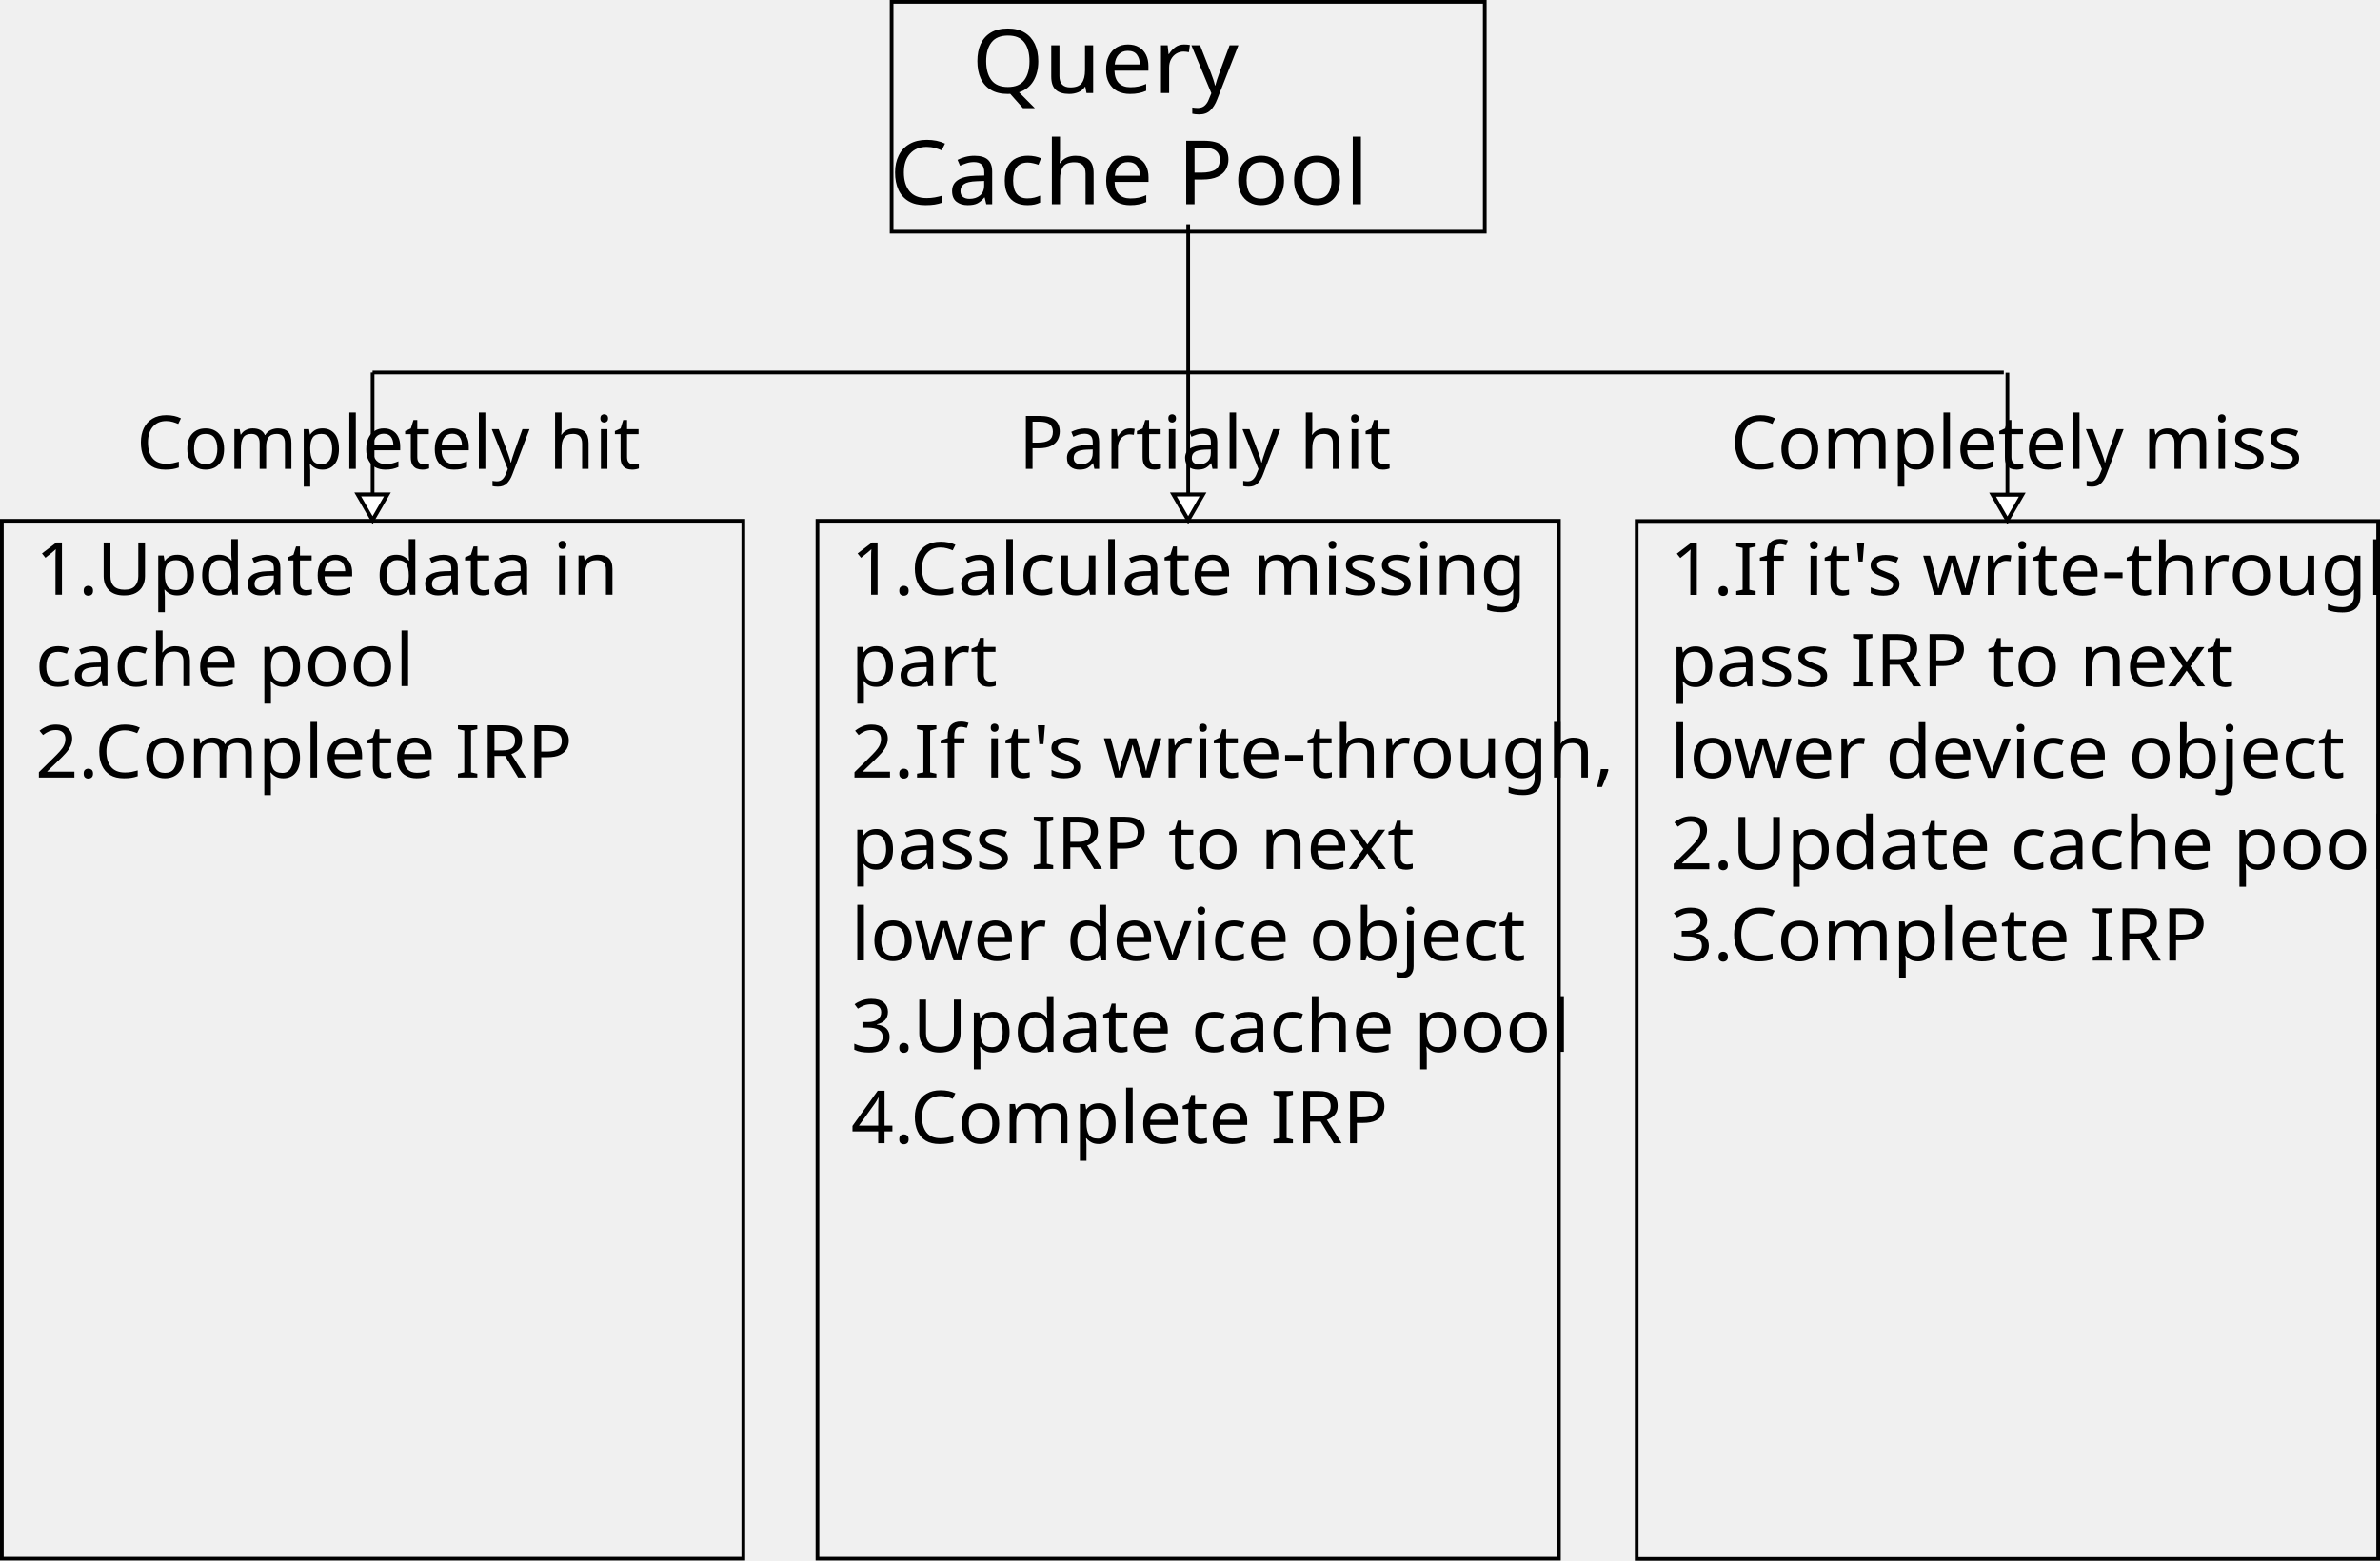
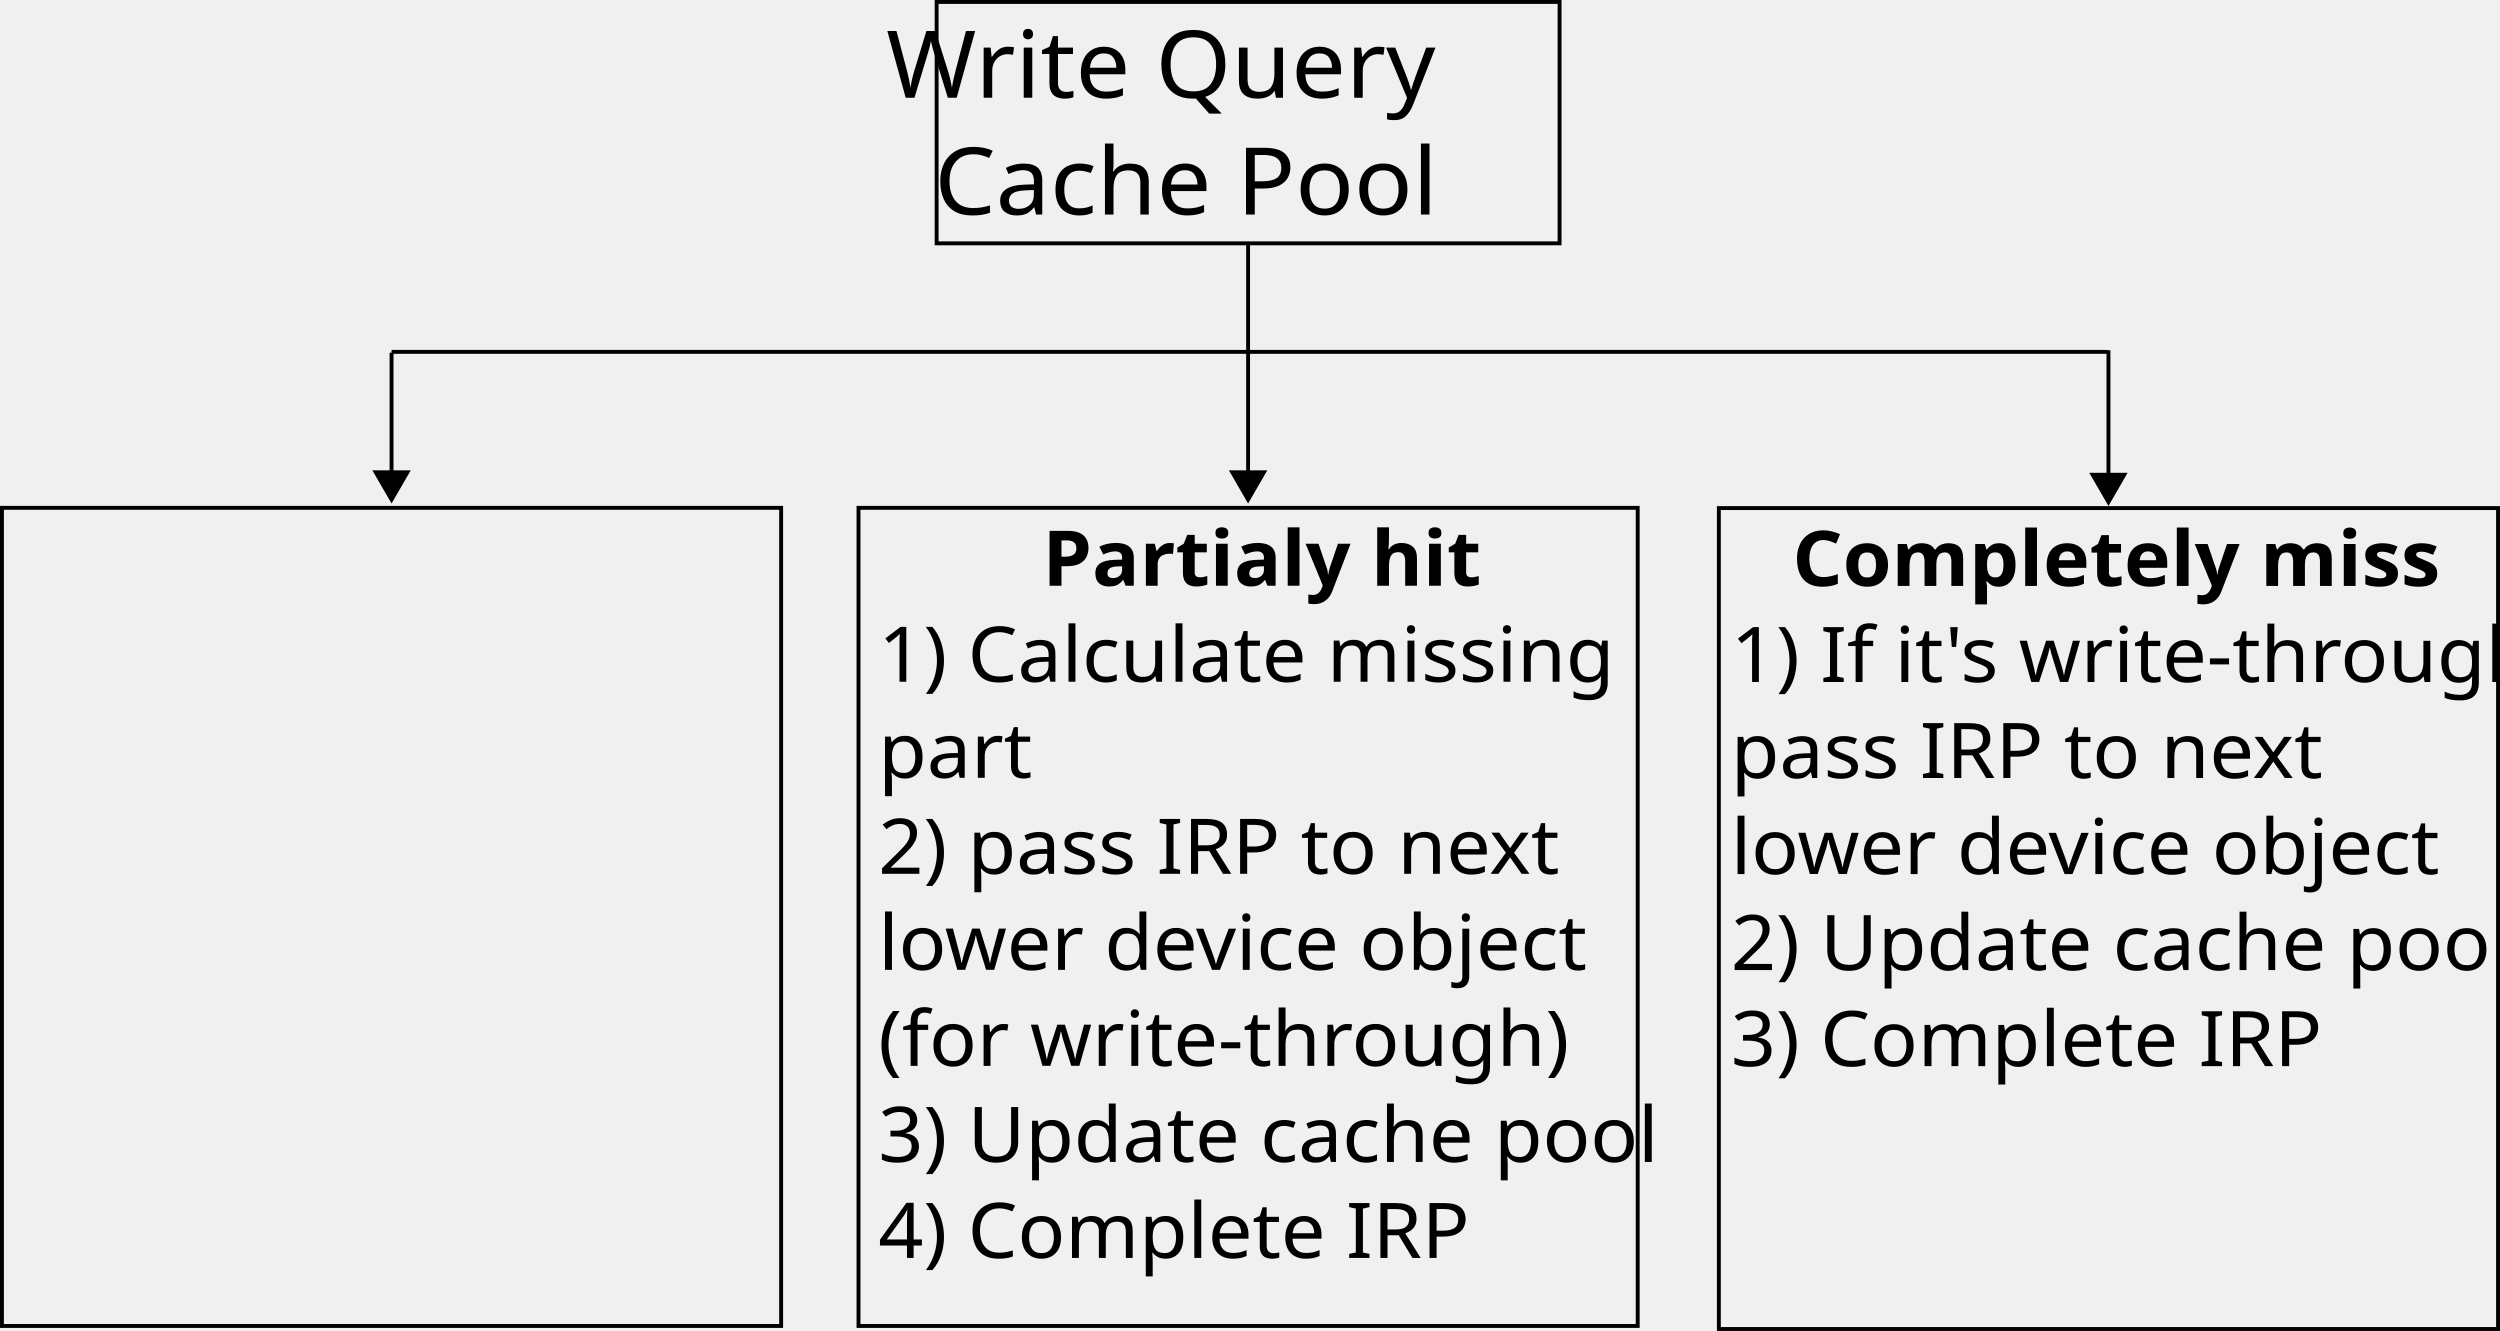
- <svg xmlns="http://www.w3.org/2000/svg" width="641.978" height="421.061" id="svg2" version="1.1">
+ <svg xmlns="http://www.w3.org/2000/svg" width="642.111" height="341.842" id="svg2" version="1.1">
  <defs id="defs4">
+     <marker orient="auto" refY="0.0" refX="0.0" id="TriangleOutL" style="overflow:visible">
+       <path id="path3988" d="M 5.77,0.0 L -2.88,5.0 L -2.88,-5.0 L 5.77,0.0 z " style="fill-rule:evenodd;stroke:#000000;stroke-width:1.0pt" transform="scale(0.8)" />
+     </marker>
    <marker style="overflow:visible" id="EmptyTriangleOutL" refX="0" refY="0" orient="auto">
      <path transform="matrix(0.8,0,0,0.8,-4.8,0)" style="fill:#ffffff;fill-rule:evenodd;stroke:#000000;stroke-width:1pt" d="m 5.77,0 -8.65,5 0,-10 8.65,5 z" id="path3952" />
    </marker>
    <marker style="overflow:visible" id="EmptyTriangleOutL-2" refX="0" refY="0" orient="auto">
      <path transform="matrix(0.8,0,0,0.8,-4.8,0)" style="fill:#ffffff;fill-rule:evenodd;stroke:#000000;stroke-width:1pt" d="m 5.77,0 -8.65,5 0,-10 8.65,5 z" id="path3952-4" />
    </marker>
    <marker style="overflow:visible" id="EmptyTriangleOutL-1" refX="0" refY="0" orient="auto">
      <path transform="matrix(0.8,0,0,0.8,-4.8,0)" style="fill:#ffffff;fill-rule:evenodd;stroke:#000000;stroke-width:1pt" d="m 5.77,0 -8.65,5 0,-10 8.65,5 z" id="path3952-5" />
    </marker>
    <marker style="overflow:visible" id="EmptyTriangleOutL-17" refX="0" refY="0" orient="auto">
      <path transform="matrix(0.8,0,0,0.8,-4.8,0)" style="fill:#ffffff;fill-rule:evenodd;stroke:#000000;stroke-width:1pt" d="m 5.77,0 -8.65,5 0,-10 8.65,5 z" id="path3952-40" />
    </marker>
    <marker style="overflow:visible" id="EmptyTriangleOutL-5" refX="0" refY="0" orient="auto">
      <path transform="matrix(0.8,0,0,0.8,-4.8,0)" style="fill:#ffffff;fill-rule:evenodd;stroke:#000000;stroke-width:1pt" d="m 5.77,0 -8.65,5 0,-10 8.65,5 z" id="path3952-51" />
    </marker>
  </defs>
-   <g id="layer1" transform="translate(-19.5,-311.8622)">
-     <path style="fill:none;stroke:#000000;stroke-width:1;stroke-linecap:butt;stroke-linejoin:miter;stroke-miterlimit:4;stroke-opacity:1;stroke-dasharray:none" d="m 260,312.362 160,0 0,62 -160,0 z" id="path2988-4" />
-     <text xml:space="preserve" style="font-size:24.455px;font-style:normal;font-weight:normal;text-align:center;line-height:125%;letter-spacing:0px;word-spacing:0px;text-anchor:middle;fill:#000000;fill-opacity:1;stroke:none;font-family:Sans" x="333.926" y="343.351" id="text3776-8" transform="scale(1.018972,0.981381)">
-       <tspan id="tspan3778-8" x="333.926" y="343.351">Query</tspan>
-       <tspan x="333.926" y="373.92" id="tspan3077">Cache Pool</tspan>
+   <g id="layer1" transform="translate(-19.43329,-321.8622)">
+     <path style="fill:none;stroke:#000000;stroke-width:1;stroke-linecap:butt;stroke-linejoin:miter;stroke-miterlimit:4;stroke-opacity:1;stroke-dasharray:none" d="m 260,322.362 160,0 0,62 -160,0 z" id="path2988-4" />
+     <text xml:space="preserve" style="font-size:24.455px;font-style:normal;font-weight:normal;text-align:center;line-height:125%;letter-spacing:0px;word-spacing:0px;text-anchor:middle;fill:#000000;fill-opacity:1;stroke:none;font-family:Sans;stroke-width:1;stroke-miterlimit:4;stroke-dasharray:none" x="333.926" y="353.54" id="text3776-8" transform="scale(1.018972,0.981381)">
+       <tspan id="tspan3778-8" x="333.926" y="353.54">Write Query</tspan>
+       <tspan x="333.926" y="384.11" id="tspan3077">Cache Pool</tspan>
    </text>
-     <path style="fill:none;stroke:#000000;stroke-width:1;stroke-linecap:butt;stroke-linejoin:miter;stroke-miterlimit:4;stroke-opacity:1;stroke-dasharray:none" d="m 20,452.362 200,0 0,280 -200,0 z" id="path2988-1-5" />
-     <text xml:space="preserve" style="font-size:20px;font-style:normal;font-weight:normal;text-align:start;line-height:125%;letter-spacing:0px;word-spacing:0px;text-anchor:start;fill:#000000;fill-opacity:1;stroke:none;font-family:Sans;-inkscape-font-specification:Sans" x="28.633" y="478.708" id="text3780-5" transform="scale(1.013566,0.9866156)">
-       <tspan x="28.633" y="478.708" style="font-size:20px" id="tspan3007">1.Update data in</tspan>
-       <tspan x="28.633" y="503.708" style="font-size:20px" id="tspan3032">cache pool</tspan>
-       <tspan x="28.633" y="528.708" id="tspan2997" style="font-size:20px">2.Complete IRP</tspan>
+     <path style="fill:none;stroke:#000000;stroke-width:1;stroke-linecap:butt;stroke-linejoin:miter;stroke-miterlimit:4;stroke-opacity:1;stroke-dasharray:none" d="m 19.933,452.295 200.133,0 0,210.133 -200.133,0 z" id="path2988-1-5" />
+     <text xml:space="preserve" style="font-size:20px;font-style:normal;font-weight:normal;text-align:start;line-height:125%;letter-spacing:0px;word-spacing:0px;text-anchor:start;fill:#000000;fill-opacity:1;stroke:none;font-family:Sans;-inkscape-font-specification:Sans;stroke-width:1;stroke-miterlimit:4;stroke-dasharray:none" x="44.419" y="478.708" id="text3780-5" transform="scale(1.013566,0.9866156)">
+       <tspan x="44.419" y="478.708" id="tspan2997" style="font-size:20px;stroke-width:1;stroke-miterlimit:4;stroke-dasharray:none" />
    </text>
-     <path style="fill:none;stroke:#000000;stroke-width:1;stroke-linecap:butt;stroke-linejoin:miter;stroke-miterlimit:4;stroke-opacity:1;stroke-dasharray:none;marker-end:url(#EmptyTriangleOutL)" d="m 120,412.362 0,40" id="path3786-1" />
-     <path style="fill:none;stroke:#000000;stroke-width:1;stroke-linecap:butt;stroke-linejoin:miter;stroke-miterlimit:4;stroke-opacity:1;stroke-dasharray:none" d="m 240,452.362 200,0 0,280 -200,0 z" id="path2988-1-5-9" />
-     <text xml:space="preserve" style="font-size:20px;font-style:normal;font-weight:normal;text-align:start;line-height:125%;letter-spacing:0px;word-spacing:0px;text-anchor:start;fill:#000000;fill-opacity:1;stroke:none;font-family:Sans;-inkscape-font-specification:Sans" x="245.689" y="478.708" id="text3780-5-4" transform="scale(1.013566,0.9866156)">
-       <tspan x="245.689" y="478.708" style="font-size:20px" id="tspan3007-8">1.Calculate missing</tspan>
-       <tspan x="245.689" y="503.708" style="font-size:20px" id="tspan3051">part</tspan>
-       <tspan x="245.689" y="528.708" style="font-size:20px" id="tspan3038">2.If it's write-through,</tspan>
-       <tspan x="245.689" y="553.708" style="font-size:20px" id="tspan3053">pass IRP to next</tspan>
-       <tspan x="245.689" y="578.708" style="font-size:20px" id="tspan3046">lower device object</tspan>
-       <tspan x="245.689" y="603.708" style="font-size:20px" id="tspan3059">3.Update cache pool</tspan>
-       <tspan x="245.689" y="628.708" style="font-size:20px" id="tspan3061">4.Complete IRP</tspan>
+     <path style="fill:none;stroke:#000000;stroke-width:1;stroke-linecap:butt;stroke-linejoin:miter;stroke-miterlimit:4;stroke-opacity:1;stroke-dasharray:none;marker-end:url(#TriangleOutL)" d="m 120,412.462 0,33.047" id="path3786-1" />
+     <path style="fill:none;stroke:#000000;stroke-width:1;stroke-linecap:butt;stroke-linejoin:miter;stroke-miterlimit:4;stroke-opacity:1;stroke-dasharray:none" d="m 239.933,452.295 200.133,0 0,210.133 -200.133,0 z" id="path2988-1-5-9" />
+     <text xml:space="preserve" style="font-size:20px;font-style:normal;font-weight:normal;text-align:start;line-height:125%;letter-spacing:0px;word-spacing:0px;text-anchor:start;fill:#000000;fill-opacity:1;stroke:none;font-family:Sans;-inkscape-font-specification:Sans;stroke-width:1;stroke-miterlimit:4;stroke-dasharray:none" x="241.742" y="478.708" id="text3780-5-4" transform="scale(1.013566,0.9866156)">
+       <tspan x="241.742" y="478.708" style="font-size:20px;font-weight:bold;-inkscape-font-specification:Sans Bold;stroke-width:1;stroke-miterlimit:4;stroke-dasharray:none" id="tspan3007-8">        Partialy hit</tspan>
+       <tspan x="241.742" y="503.708" style="font-size:20px;stroke-width:1;stroke-miterlimit:4;stroke-dasharray:none" id="tspan3093">1) Calculate missing</tspan>
+       <tspan x="241.742" y="528.708" style="font-size:20px;stroke-width:1;stroke-miterlimit:4;stroke-dasharray:none" id="tspan3051">part</tspan>
+       <tspan x="241.742" y="553.708" style="font-size:20px;stroke-width:1;stroke-miterlimit:4;stroke-dasharray:none" id="tspan3053">2) pass IRP to next</tspan>
+       <tspan x="241.742" y="578.708" style="font-size:20px;stroke-width:1;stroke-miterlimit:4;stroke-dasharray:none" id="tspan3097">lower device object</tspan>
+       <tspan x="241.742" y="603.708" style="font-size:20px;stroke-width:1;stroke-miterlimit:4;stroke-dasharray:none" id="tspan3101">(for write-through)</tspan>
+       <tspan x="241.742" y="628.708" style="font-size:20px;stroke-width:1;stroke-miterlimit:4;stroke-dasharray:none" id="tspan3059">3) Update cache pool</tspan>
+       <tspan x="241.742" y="653.708" style="font-size:20px;stroke-width:1;stroke-miterlimit:4;stroke-dasharray:none" id="tspan3061">4) Complete IRP</tspan>
    </text>
-     <path style="fill:none;stroke:#000000;stroke-width:1;stroke-linecap:butt;stroke-linejoin:miter;stroke-miterlimit:4;stroke-opacity:1;stroke-dasharray:none;marker-end:url(#EmptyTriangleOutL)" d="m 340,412.362 0,40" id="path3786-1-4" />
-     <path style="fill:none;stroke:#000000;stroke-width:1;stroke-linecap:butt;stroke-linejoin:miter;stroke-miterlimit:4;stroke-opacity:1;stroke-dasharray:none" d="m 460.978,452.423 200,0 0,280 -200,0 z" id="path2988-1-5-7" />
-     <text xml:space="preserve" style="font-size:20px;font-style:normal;font-weight:normal;text-align:start;line-height:125%;letter-spacing:0px;word-spacing:0px;text-anchor:start;fill:#000000;fill-opacity:1;stroke:none;font-family:Sans;-inkscape-font-specification:Sans" x="463.709" y="478.77" id="text3780-5-1" transform="scale(1.013566,0.9866156)">
-       <tspan x="463.709" y="478.77" style="font-size:20px" id="tspan3065">1.If it's write-through,</tspan>
-       <tspan x="463.709" y="503.77" style="font-size:20px" id="tspan3050">pass IRP to next</tspan>
-       <tspan x="463.709" y="528.77" style="font-size:20px" id="tspan3052">lower device object</tspan>
-       <tspan x="463.709" y="553.77" id="tspan2997-27" style="font-size:20px">2.Update cache pool</tspan>
-       <tspan x="463.709" y="578.77" style="font-size:20px" id="tspan3073">3.Complete IRP</tspan>
-       <tspan x="463.709" y="603.77" style="font-size:20px" id="tspan3067" />
+     <path style="fill:none;stroke:#000000;stroke-width:1;stroke-linecap:butt;stroke-linejoin:miter;stroke-miterlimit:4;stroke-opacity:1;stroke-dasharray:none;marker-end:url(#TriangleOutL)" d="m 340,412.462 0,33.047" id="path3786-1-4" />
+     <path style="fill:none;stroke:#000000;stroke-width:1;stroke-linecap:butt;stroke-linejoin:miter;stroke-miterlimit:4;stroke-opacity:1;stroke-dasharray:none" d="m 460.912,452.358 200.132,0 0,210.846 -200.132,0 z" id="path2988-1-5-7" />
+     <text xml:space="preserve" style="font-size:20px;font-style:normal;font-weight:normal;text-align:start;line-height:125%;letter-spacing:0px;word-spacing:0px;text-anchor:start;fill:#000000;fill-opacity:1;stroke:none;font-family:Sans;-inkscape-font-specification:Sans;stroke-width:1;stroke-miterlimit:4;stroke-dasharray:none" x="457.79" y="478.77" id="text3780-5-1" transform="scale(1.013566,0.9866156)">
+       <tspan x="457.79" y="478.77" style="font-size:20px;font-weight:bold;-inkscape-font-specification:Sans Bold;stroke-width:1;stroke-miterlimit:4;stroke-dasharray:none" id="tspan3065">   Completely miss</tspan>
+       <tspan x="457.79" y="503.77" style="font-size:20px;stroke-width:1;stroke-miterlimit:4;stroke-dasharray:none" id="tspan3103">1) If it's write-through,</tspan>
+       <tspan x="457.79" y="528.77" style="font-size:20px;stroke-width:1;stroke-miterlimit:4;stroke-dasharray:none" id="tspan3050">pass IRP to next</tspan>
+       <tspan x="457.79" y="553.77" style="font-size:20px;stroke-width:1;stroke-miterlimit:4;stroke-dasharray:none" id="tspan3052">lower device object</tspan>
+       <tspan x="457.79" y="578.77" id="tspan2997-27" style="font-size:20px;stroke-width:1;stroke-miterlimit:4;stroke-dasharray:none">2) Update cache pool</tspan>
+       <tspan x="457.79" y="603.77" style="font-size:20px;stroke-width:1;stroke-miterlimit:4;stroke-dasharray:none" id="tspan3073">3) Complete IRP</tspan>
+       <tspan x="457.79" y="628.77" style="font-size:20px;stroke-width:1;stroke-miterlimit:4;stroke-dasharray:none" id="tspan3067" />
    </text>
-     <path style="fill:none;stroke:#000000;stroke-width:1;stroke-linecap:butt;stroke-linejoin:miter;stroke-miterlimit:4;stroke-opacity:1;stroke-dasharray:none;marker-end:url(#EmptyTriangleOutL)" d="m 560.978,412.423 0,40" id="path3786-1-6" />
-     <path style="fill:none;stroke:#000000;stroke-width:1;stroke-linecap:butt;stroke-linejoin:miter;stroke-miterlimit:4;stroke-opacity:1;stroke-dasharray:none" d="m 120,412.362 440,0" id="path3069" />
-     <path style="fill:none;stroke:#000000;stroke-width:1;stroke-linecap:butt;stroke-linejoin:miter;stroke-miterlimit:4;stroke-opacity:1;stroke-dasharray:none" d="m 340,372.362 0,40" id="path3071" />
-     <text xml:space="preserve" style="font-size:20px;font-style:normal;font-weight:normal;line-height:125%;letter-spacing:0px;word-spacing:0px;fill:#000000;fill-opacity:1;stroke:none;font-family:Sans" x="56.286" y="438.362" id="text3073">
-       <tspan id="tspan3075" x="56.286" y="438.362">Completely hit</tspan>
+     <path style="fill:none;stroke:#000000;stroke-width:1;stroke-linecap:butt;stroke-linejoin:miter;stroke-miterlimit:4;stroke-opacity:1;stroke-dasharray:none;marker-end:url(#TriangleOutL)" d="m 560.978,411.817 0,34.316" id="path3786-1-6" />
+     <path style="fill:none;stroke:#000000;stroke-width:1;stroke-linecap:butt;stroke-linejoin:miter;stroke-miterlimit:4;stroke-opacity:1;stroke-dasharray:none" d="m 120.001,412.236 440.756,0" id="path3069" />
+     <text xml:space="preserve" style="font-size:20px;font-style:normal;font-weight:normal;line-height:125%;letter-spacing:0px;word-spacing:0px;fill:#000000;fill-opacity:1;stroke:none;font-family:Sans;stroke-width:1;stroke-miterlimit:4;stroke-dasharray:none" x="56.286" y="438.362" id="text3073">
+       <tspan id="tspan3075" x="56.286" y="438.362" />
    </text>
-     <text xml:space="preserve" style="font-size:20px;font-style:normal;font-weight:normal;line-height:125%;letter-spacing:0px;word-spacing:0px;fill:#000000;fill-opacity:1;stroke:none;font-family:Sans" x="294.286" y="438.362" id="text3073-1">
-       <tspan id="tspan3075-7" x="294.286" y="438.362">Partialy hit</tspan>
+     <text xml:space="preserve" style="font-size:20px;font-style:normal;font-weight:normal;line-height:125%;letter-spacing:0px;word-spacing:0px;fill:#000000;fill-opacity:1;stroke:none;font-family:Sans;stroke-width:1;stroke-miterlimit:4;stroke-dasharray:none" x="294.286" y="438.362" id="text3073-1">
+       <tspan id="tspan3075-7" x="294.286" y="438.362" />
    </text>
-     <text xml:space="preserve" style="font-size:20px;font-style:normal;font-weight:normal;line-height:125%;letter-spacing:0px;word-spacing:0px;fill:#000000;fill-opacity:1;stroke:none;font-family:Sans" x="486.286" y="438.362" id="text3073-4">
-       <tspan id="tspan3075-0" x="486.286" y="438.362">Completely miss</tspan>
+     <text xml:space="preserve" style="font-size:20px;font-style:normal;font-weight:normal;line-height:125%;letter-spacing:0px;word-spacing:0px;fill:#000000;fill-opacity:1;stroke:none;font-family:Sans;stroke-width:1;stroke-miterlimit:4;stroke-dasharray:none" x="486.286" y="438.362" id="text3073-4">
+       <tspan id="tspan3075-0" x="486.286" y="438.362" />
    </text>
+     <path style="fill:none;stroke:#000000;stroke-width:1;stroke-linecap:butt;stroke-linejoin:miter;stroke-opacity:1;stroke-miterlimit:4;stroke-dasharray:none" d="m 320.5,100.5 0,-28" id="path3030" transform="translate(19.5,311.8622)" />
+     <flowRoot xml:space="preserve" id="flowRoot3037" style="font-size:18px;font-style:normal;font-weight:normal;line-height:125%;letter-spacing:0px;word-spacing:0px;fill:#000000;fill-opacity:1;stroke:none;font-family:Sans;stroke-width:1;stroke-miterlimit:4;stroke-dasharray:none" transform="translate(19.5,311.8622)">
+       <flowRegion id="flowRegion3039">
+         <rect id="rect3041" width="118.571" height="47.143" x="-94.286" y="162.49" style="stroke-width:1;stroke-miterlimit:4;stroke-dasharray:none" />
+       </flowRegion>
+       <flowPara id="flowPara3043" />
+     </flowRoot>
+     <flowRoot xml:space="preserve" id="flowRoot3058" style="font-size:18px;font-style:normal;font-weight:normal;line-height:125%;letter-spacing:0px;word-spacing:0px;fill:#000000;fill-opacity:1;stroke:none;font-family:Sans;stroke-width:1;stroke-miterlimit:4;stroke-dasharray:none" transform="translate(37.5,307.8622)">
+       <flowRegion id="flowRegion3060">
+         <rect id="rect3062" width="185.714" height="107.143" x="8.571" y="152.49" style="stroke-width:1;stroke-miterlimit:4;stroke-dasharray:none" />
+       </flowRegion>
+       <flowPara id="flowPara3070" style="font-size:20px;stroke-width:1;stroke-miterlimit:4;stroke-dasharray:none"> </flowPara>
+     </flowRoot>
+     <flowRoot xml:space="preserve" id="flowRoot3079" style="font-size:18px;font-style:normal;font-weight:normal;line-height:125%;letter-spacing:0px;word-spacing:0px;fill:#000000;fill-opacity:1;stroke:none;font-family:Sans;stroke-width:1;stroke-miterlimit:4;stroke-dasharray:none" transform="translate(27.5,305.8622)">
+       <flowRegion id="flowRegion3081">
+         <rect id="rect3083" width="178.214" height="95.439" x="4.286" y="151.061" style="stroke-width:1;stroke-miterlimit:4;stroke-dasharray:none" />
+       </flowRegion>
+       <flowPara id="flowPara3085" style="font-size:20px;font-weight:bold;-inkscape-font-specification:Sans Bold;stroke-width:1;stroke-miterlimit:4;stroke-dasharray:none">    Completely hit</flowPara>
+       <flowPara id="flowPara3087" style="font-size:20px;stroke-width:1;stroke-miterlimit:4;stroke-dasharray:none">1) Update data in cache pool</flowPara>
+       <flowPara id="flowPara3089" style="font-size:20px;stroke-width:1;stroke-miterlimit:4;stroke-dasharray:none">2) Complete IRP</flowPara>
+     </flowRoot>
  </g>
</svg>
